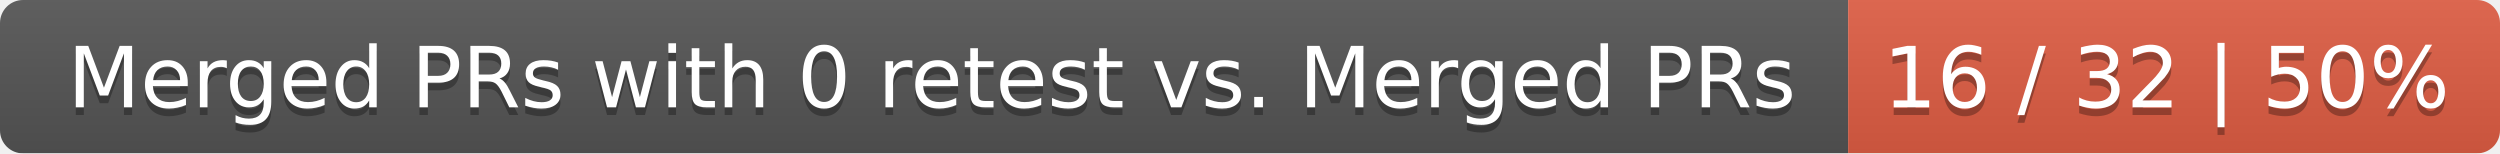
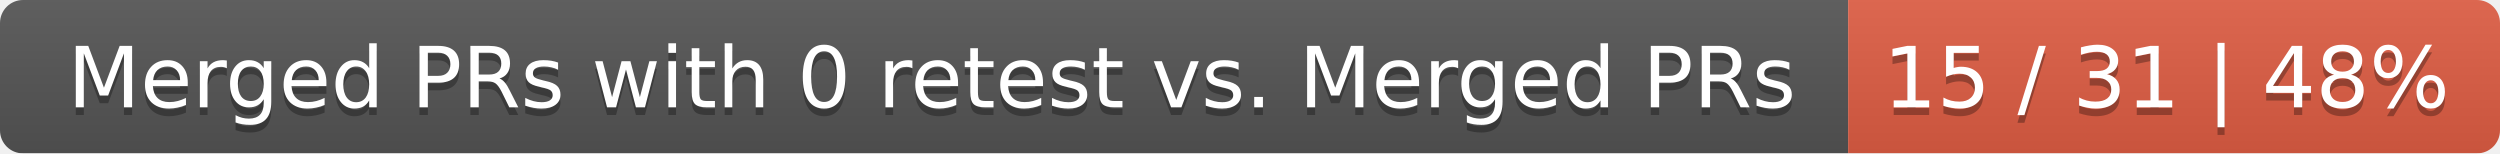
<svg xmlns="http://www.w3.org/2000/svg" width="326" height="20">
  <linearGradient id="smooth" x2="0" y2="100%">
    <stop offset="0" stop-color="#bbb" stop-opacity=".1" />
    <stop offset="1" stop-opacity=".1" />
  </linearGradient>
  <mask id="round">
    <rect width="326" height="20" rx="3" fill="#fff" />
  </mask>
  <g mask="url(#round)">
    <rect width="241" height="20" fill="#555" />
    <rect x="241" width="85" height="20" fill="#e05d44" />
    <rect width="326" height="20" fill="url(#smooth)" />
  </g>
  <g fill="#fff" text-anchor="middle" font-family="DejaVu Sans,Verdana,Geneva,sans-serif" font-size="11">
    <text x="121.5" y="15" fill="#010101" fill-opacity=".3">Merged PRs with 0 retest vs. Merged PRs</text>
    <text x="121.5" y="14">Merged PRs with 0 retest vs. Merged PRs</text>
-     <text x="282.5" y="15" fill="#010101" fill-opacity=".3">16 / 32 | 50%</text>
-     <text x="282.5" y="14">16 / 32 | 50%</text>
+     <text x="282.5" y="15" fill="#010101" fill-opacity=".3">15 / 31 | 48%</text>
+     <text x="282.5" y="14">15 / 31 | 48%</text>
  </g>
</svg>
